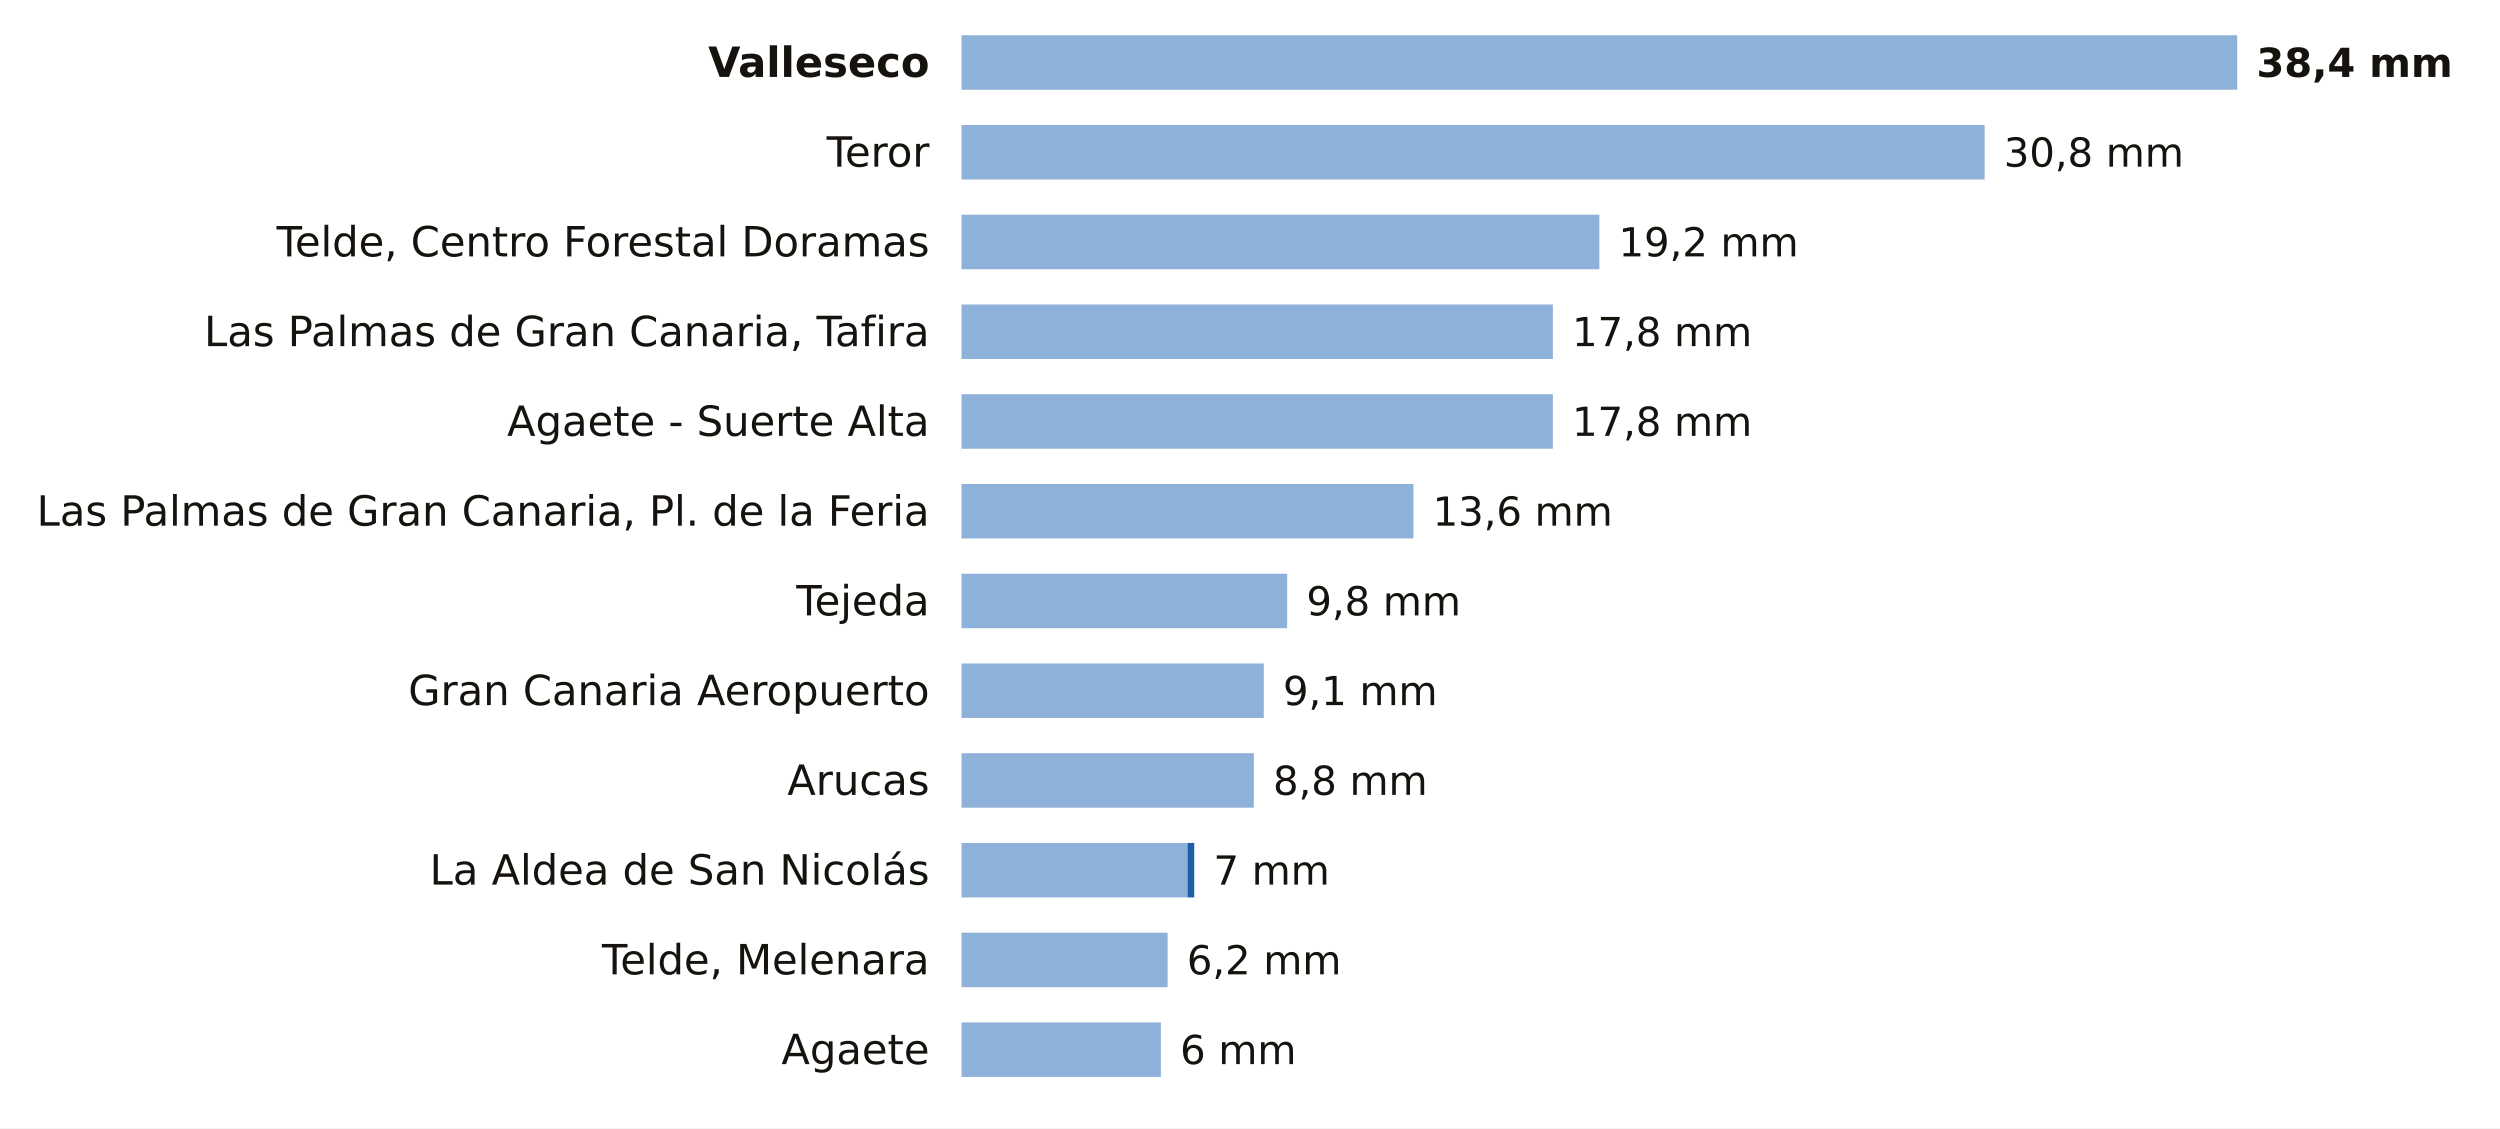
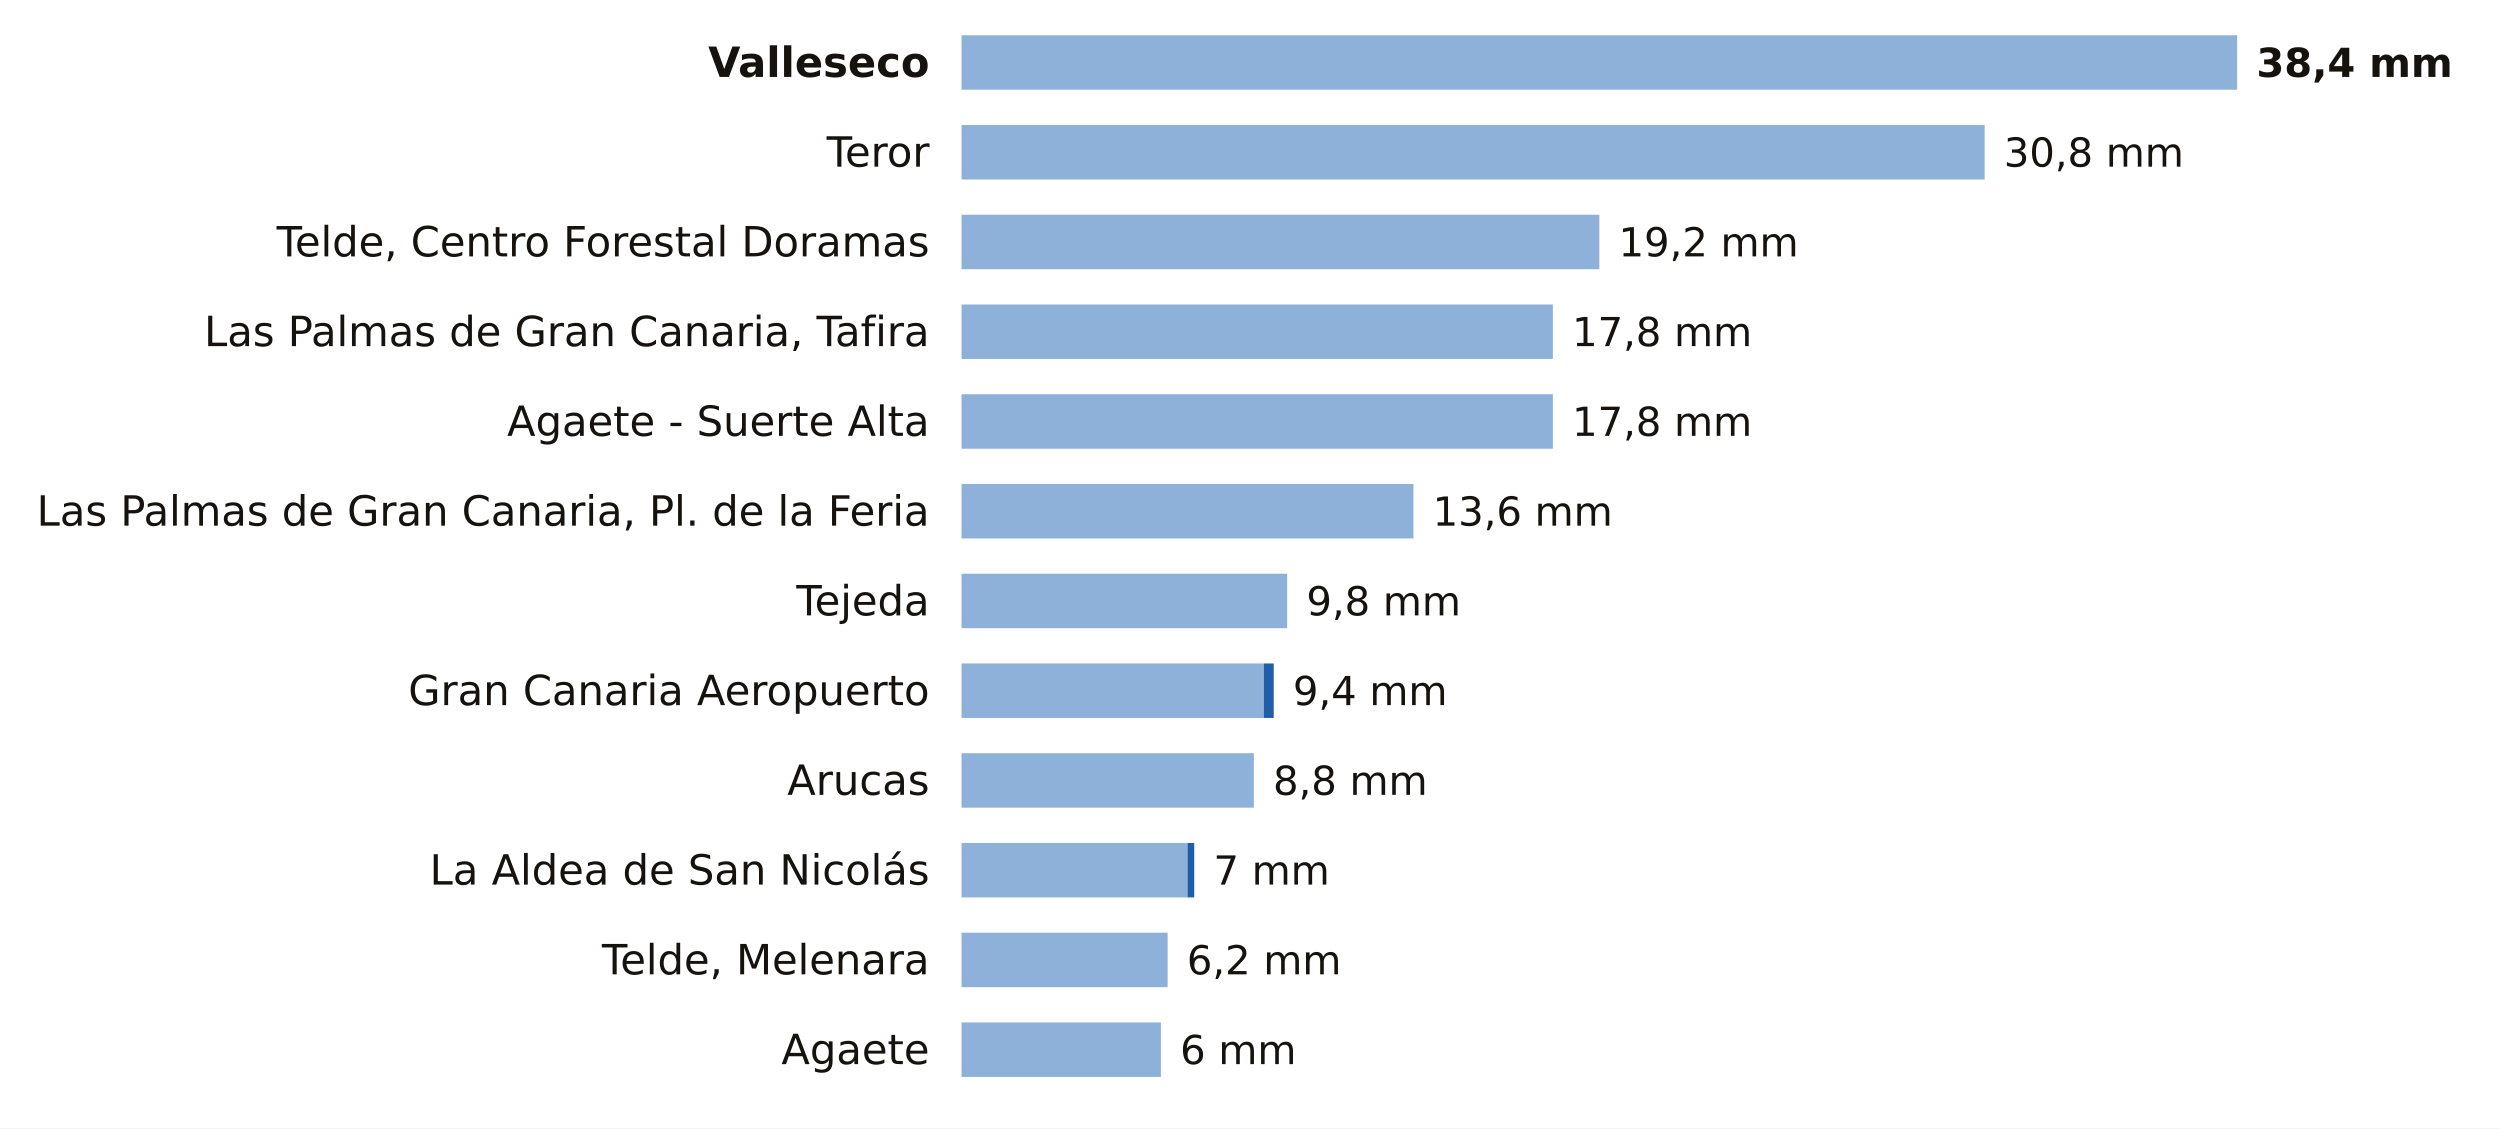
<svg xmlns="http://www.w3.org/2000/svg" viewBox="0 0 780 352" width="780" height="352" role="img" aria-label="La lluvia de los últimos 7 días en las estaciones de AEMET de Las Palmas">
  <rect width="780" height="352" fill="#FFFFFF" />
  <text x="290.0" y="24.0" font-size="13" fill="#16130F" text-anchor="end" font-weight="600" font-family="Public Sans, DejaVu Sans, Arial, sans-serif">Valleseco</text>
  <rect x="300" y="11" width="398.0" height="17" fill="#8EB1DA" />
  <text x="704.0" y="24.0" font-size="12.5" fill="#16130F" text-anchor="start" font-weight="700" font-family="Public Sans, DejaVu Sans, Arial, sans-serif">38,4 mm</text>
  <text x="290.0" y="52.0" font-size="13" fill="#16130F" text-anchor="end" font-weight="400" font-family="Public Sans, DejaVu Sans, Arial, sans-serif">Teror</text>
  <rect x="300" y="39" width="319.2" height="17" fill="#8EB1DA" />
  <text x="625.2" y="52.0" font-size="12.5" fill="#16130F" text-anchor="start" font-weight="500" font-family="Public Sans, DejaVu Sans, Arial, sans-serif">30,8 mm</text>
  <text x="290.0" y="80.0" font-size="13" fill="#16130F" text-anchor="end" font-weight="400" font-family="Public Sans, DejaVu Sans, Arial, sans-serif">Telde, Centro Forestal Doramas</text>
  <rect x="300" y="67" width="199.0" height="17" fill="#8EB1DA" />
  <text x="505.0" y="80.0" font-size="12.5" fill="#16130F" text-anchor="start" font-weight="500" font-family="Public Sans, DejaVu Sans, Arial, sans-serif">19,2 mm</text>
  <text x="290.0" y="108.0" font-size="13" fill="#16130F" text-anchor="end" font-weight="400" font-family="Public Sans, DejaVu Sans, Arial, sans-serif">Las Palmas de Gran Canaria, Tafira</text>
  <rect x="300" y="95" width="184.5" height="17" fill="#8EB1DA" />
  <text x="490.5" y="108.0" font-size="12.5" fill="#16130F" text-anchor="start" font-weight="500" font-family="Public Sans, DejaVu Sans, Arial, sans-serif">17,8 mm</text>
  <text x="290.0" y="136.0" font-size="13" fill="#16130F" text-anchor="end" font-weight="400" font-family="Public Sans, DejaVu Sans, Arial, sans-serif">Agaete - Suerte Alta</text>
  <rect x="300" y="123" width="184.5" height="17" fill="#8EB1DA" />
  <text x="490.5" y="136.0" font-size="12.5" fill="#16130F" text-anchor="start" font-weight="500" font-family="Public Sans, DejaVu Sans, Arial, sans-serif">17,8 mm</text>
  <text x="290.0" y="164.0" font-size="13" fill="#16130F" text-anchor="end" font-weight="400" font-family="Public Sans, DejaVu Sans, Arial, sans-serif">Las Palmas de Gran Canaria, Pl. de la Feria</text>
  <rect x="300" y="151" width="141.0" height="17" fill="#8EB1DA" />
  <text x="447.0" y="164.0" font-size="12.5" fill="#16130F" text-anchor="start" font-weight="500" font-family="Public Sans, DejaVu Sans, Arial, sans-serif">13,6 mm</text>
  <text x="290.0" y="192.0" font-size="13" fill="#16130F" text-anchor="end" font-weight="400" font-family="Public Sans, DejaVu Sans, Arial, sans-serif">Tejeda</text>
  <rect x="300" y="179" width="101.6" height="17" fill="#8EB1DA" />
  <text x="407.6" y="192.0" font-size="12.5" fill="#16130F" text-anchor="start" font-weight="500" font-family="Public Sans, DejaVu Sans, Arial, sans-serif">9,8 mm</text>
  <text x="290.0" y="220.0" font-size="13" fill="#16130F" text-anchor="end" font-weight="400" font-family="Public Sans, DejaVu Sans, Arial, sans-serif">Gran Canaria Aeropuerto</text>
  <rect x="300" y="207" width="94.3" height="17" fill="#8EB1DA" />
-   <text x="400.3" y="220.0" font-size="12.5" fill="#16130F" text-anchor="start" font-weight="500" font-family="Public Sans, DejaVu Sans, Arial, sans-serif">9,1 mm</text>
+   <rect x="394.3" y="207" width="3.1" height="17" fill="#1F5FA8" />
+   <text x="403.4" y="220.0" font-size="12.5" fill="#16130F" text-anchor="start" font-weight="500" font-family="Public Sans, DejaVu Sans, Arial, sans-serif">9,4 mm</text>
  <text x="290.0" y="248.0" font-size="13" fill="#16130F" text-anchor="end" font-weight="400" font-family="Public Sans, DejaVu Sans, Arial, sans-serif">Arucas</text>
  <rect x="300" y="235" width="91.2" height="17" fill="#8EB1DA" />
  <text x="397.2" y="248.0" font-size="12.5" fill="#16130F" text-anchor="start" font-weight="500" font-family="Public Sans, DejaVu Sans, Arial, sans-serif">8,8 mm</text>
  <text x="290.0" y="276.0" font-size="13" fill="#16130F" text-anchor="end" font-weight="400" font-family="Public Sans, DejaVu Sans, Arial, sans-serif">La Aldea de San Nicolás</text>
  <rect x="300" y="263" width="70.5" height="17" fill="#8EB1DA" />
  <rect x="370.5" y="263" width="2.1" height="17" fill="#1F5FA8" />
  <text x="378.6" y="276.0" font-size="12.5" fill="#16130F" text-anchor="start" font-weight="500" font-family="Public Sans, DejaVu Sans, Arial, sans-serif">7 mm</text>
  <text x="290.0" y="304.0" font-size="13" fill="#16130F" text-anchor="end" font-weight="400" font-family="Public Sans, DejaVu Sans, Arial, sans-serif">Telde, Melenara</text>
  <rect x="300" y="291" width="64.3" height="17" fill="#8EB1DA" />
  <text x="370.3" y="304.0" font-size="12.5" fill="#16130F" text-anchor="start" font-weight="500" font-family="Public Sans, DejaVu Sans, Arial, sans-serif">6,2 mm</text>
  <text x="290.0" y="332.0" font-size="13" fill="#16130F" text-anchor="end" font-weight="400" font-family="Public Sans, DejaVu Sans, Arial, sans-serif">Agaete</text>
  <rect x="300" y="319" width="62.2" height="17" fill="#8EB1DA" />
  <text x="368.2" y="332.0" font-size="12.5" fill="#16130F" text-anchor="start" font-weight="500" font-family="Public Sans, DejaVu Sans, Arial, sans-serif">6 mm</text>
</svg>
